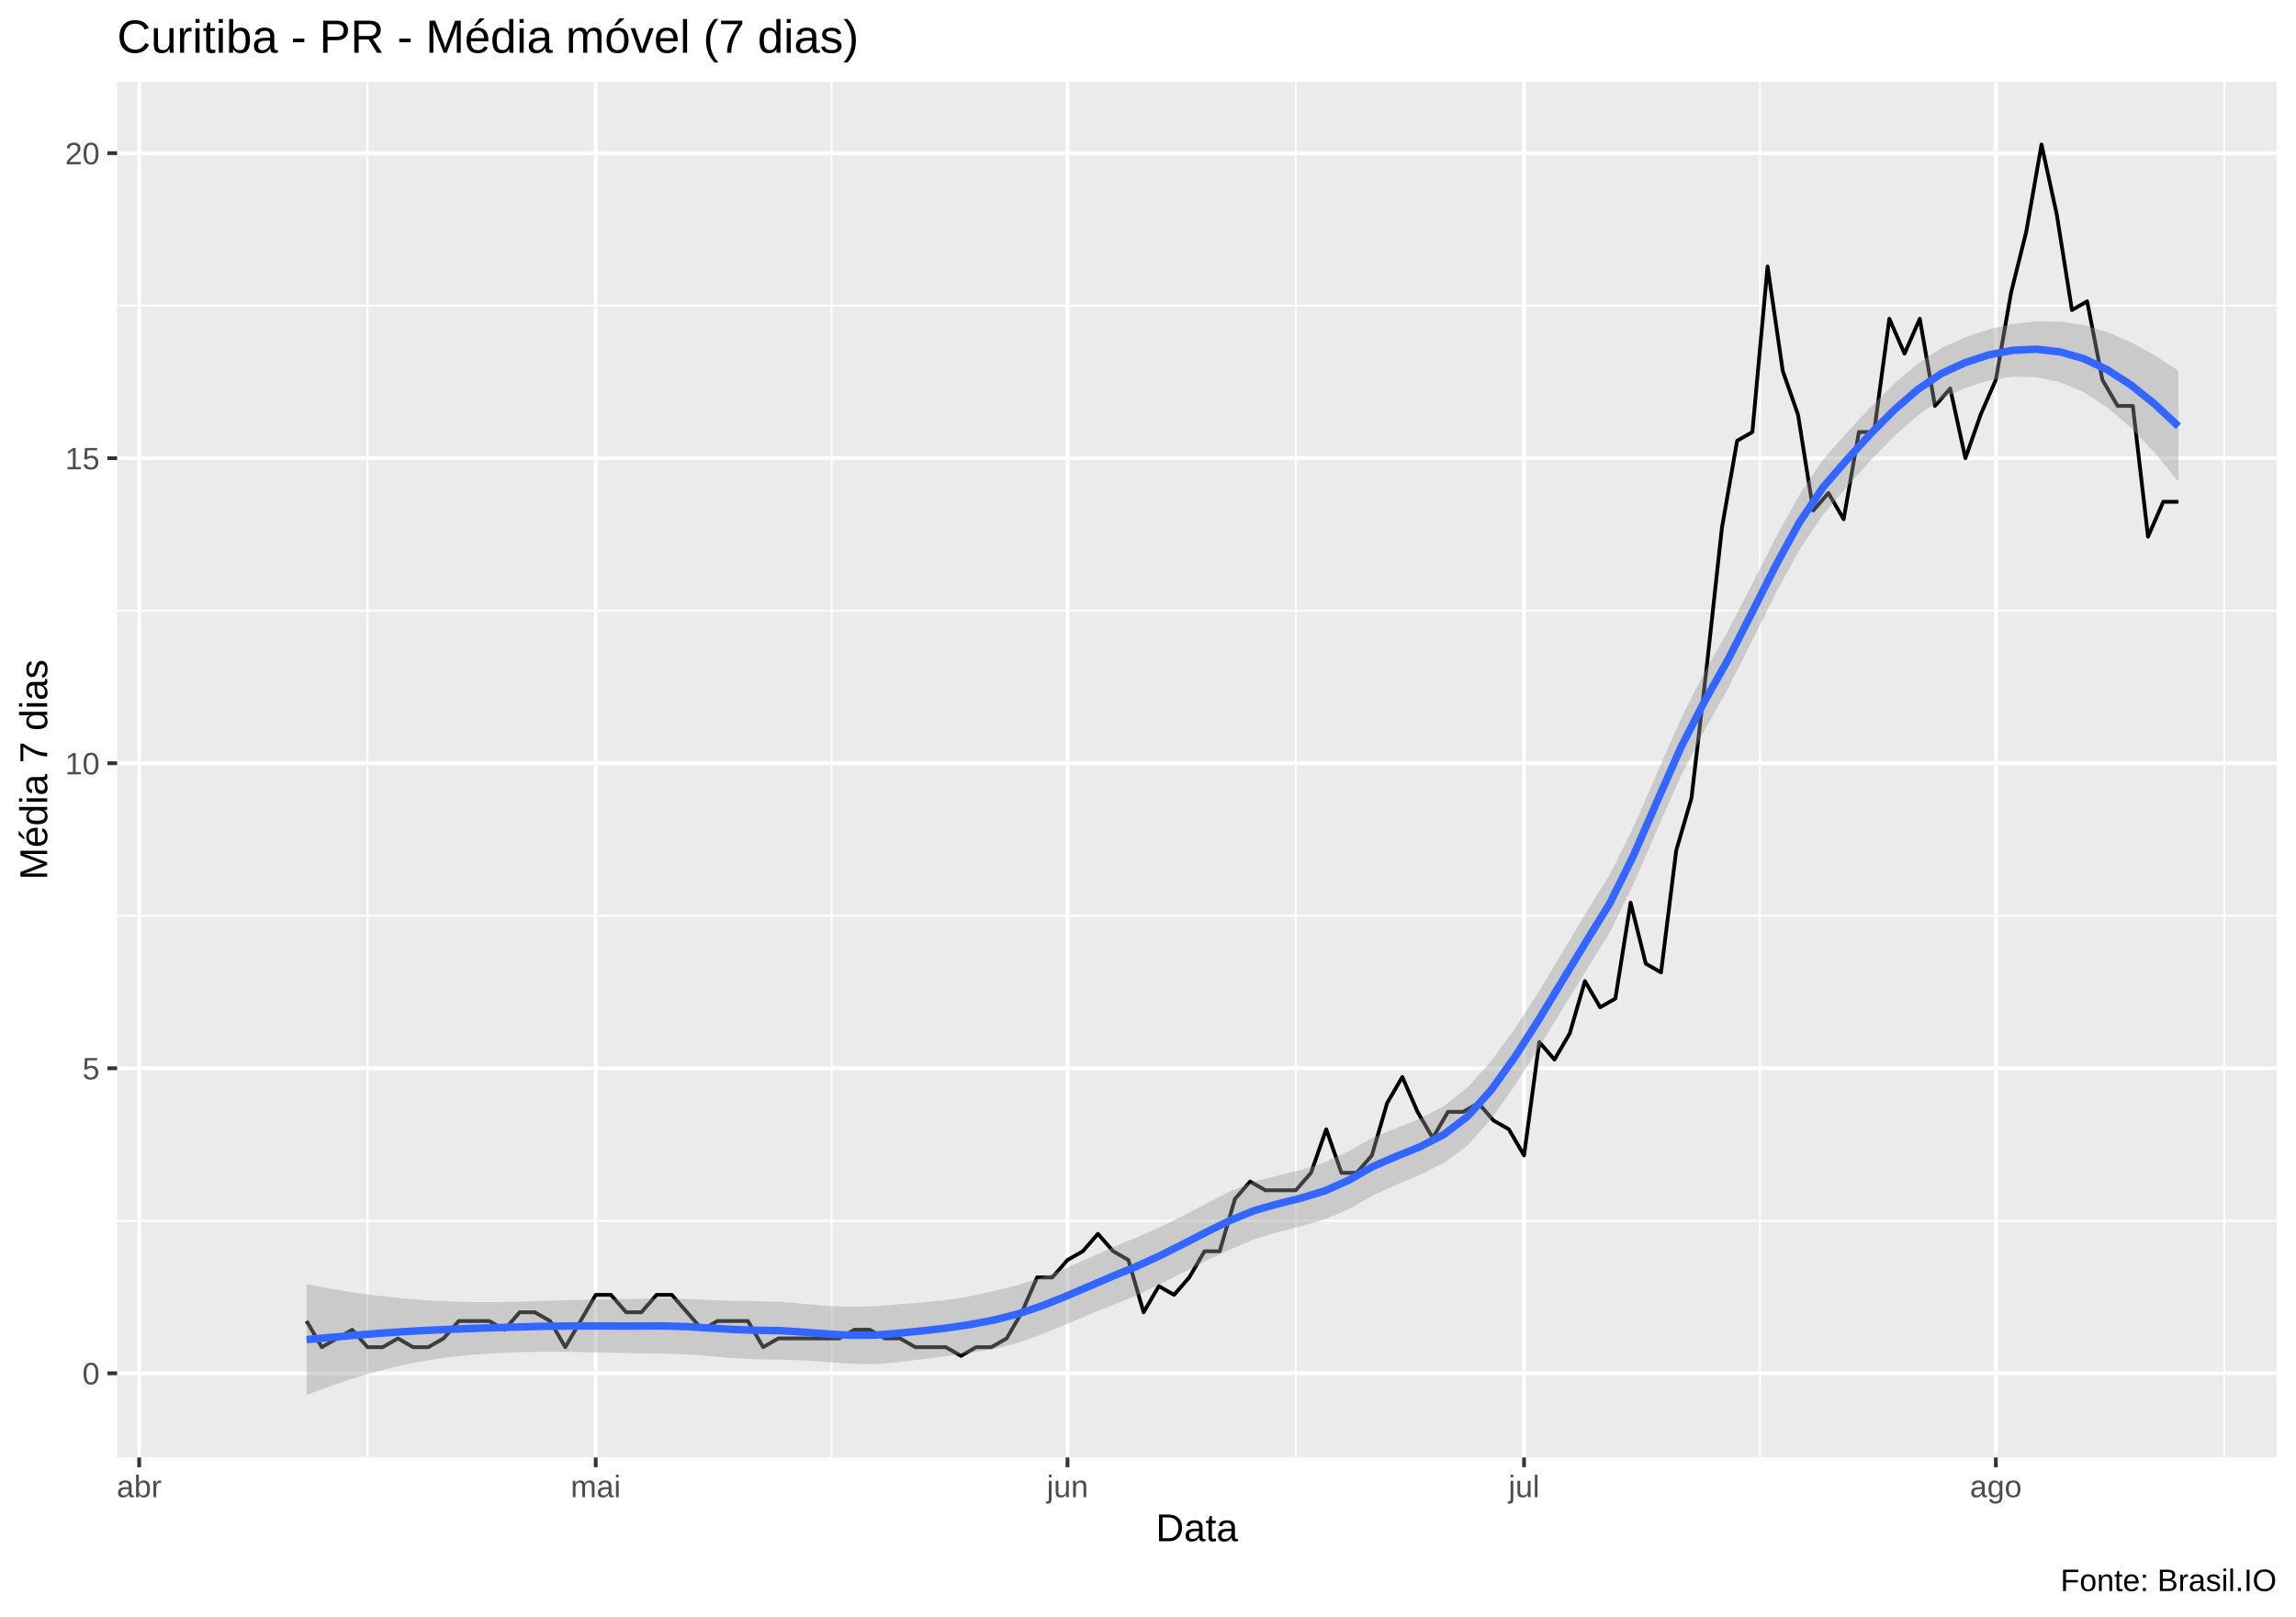
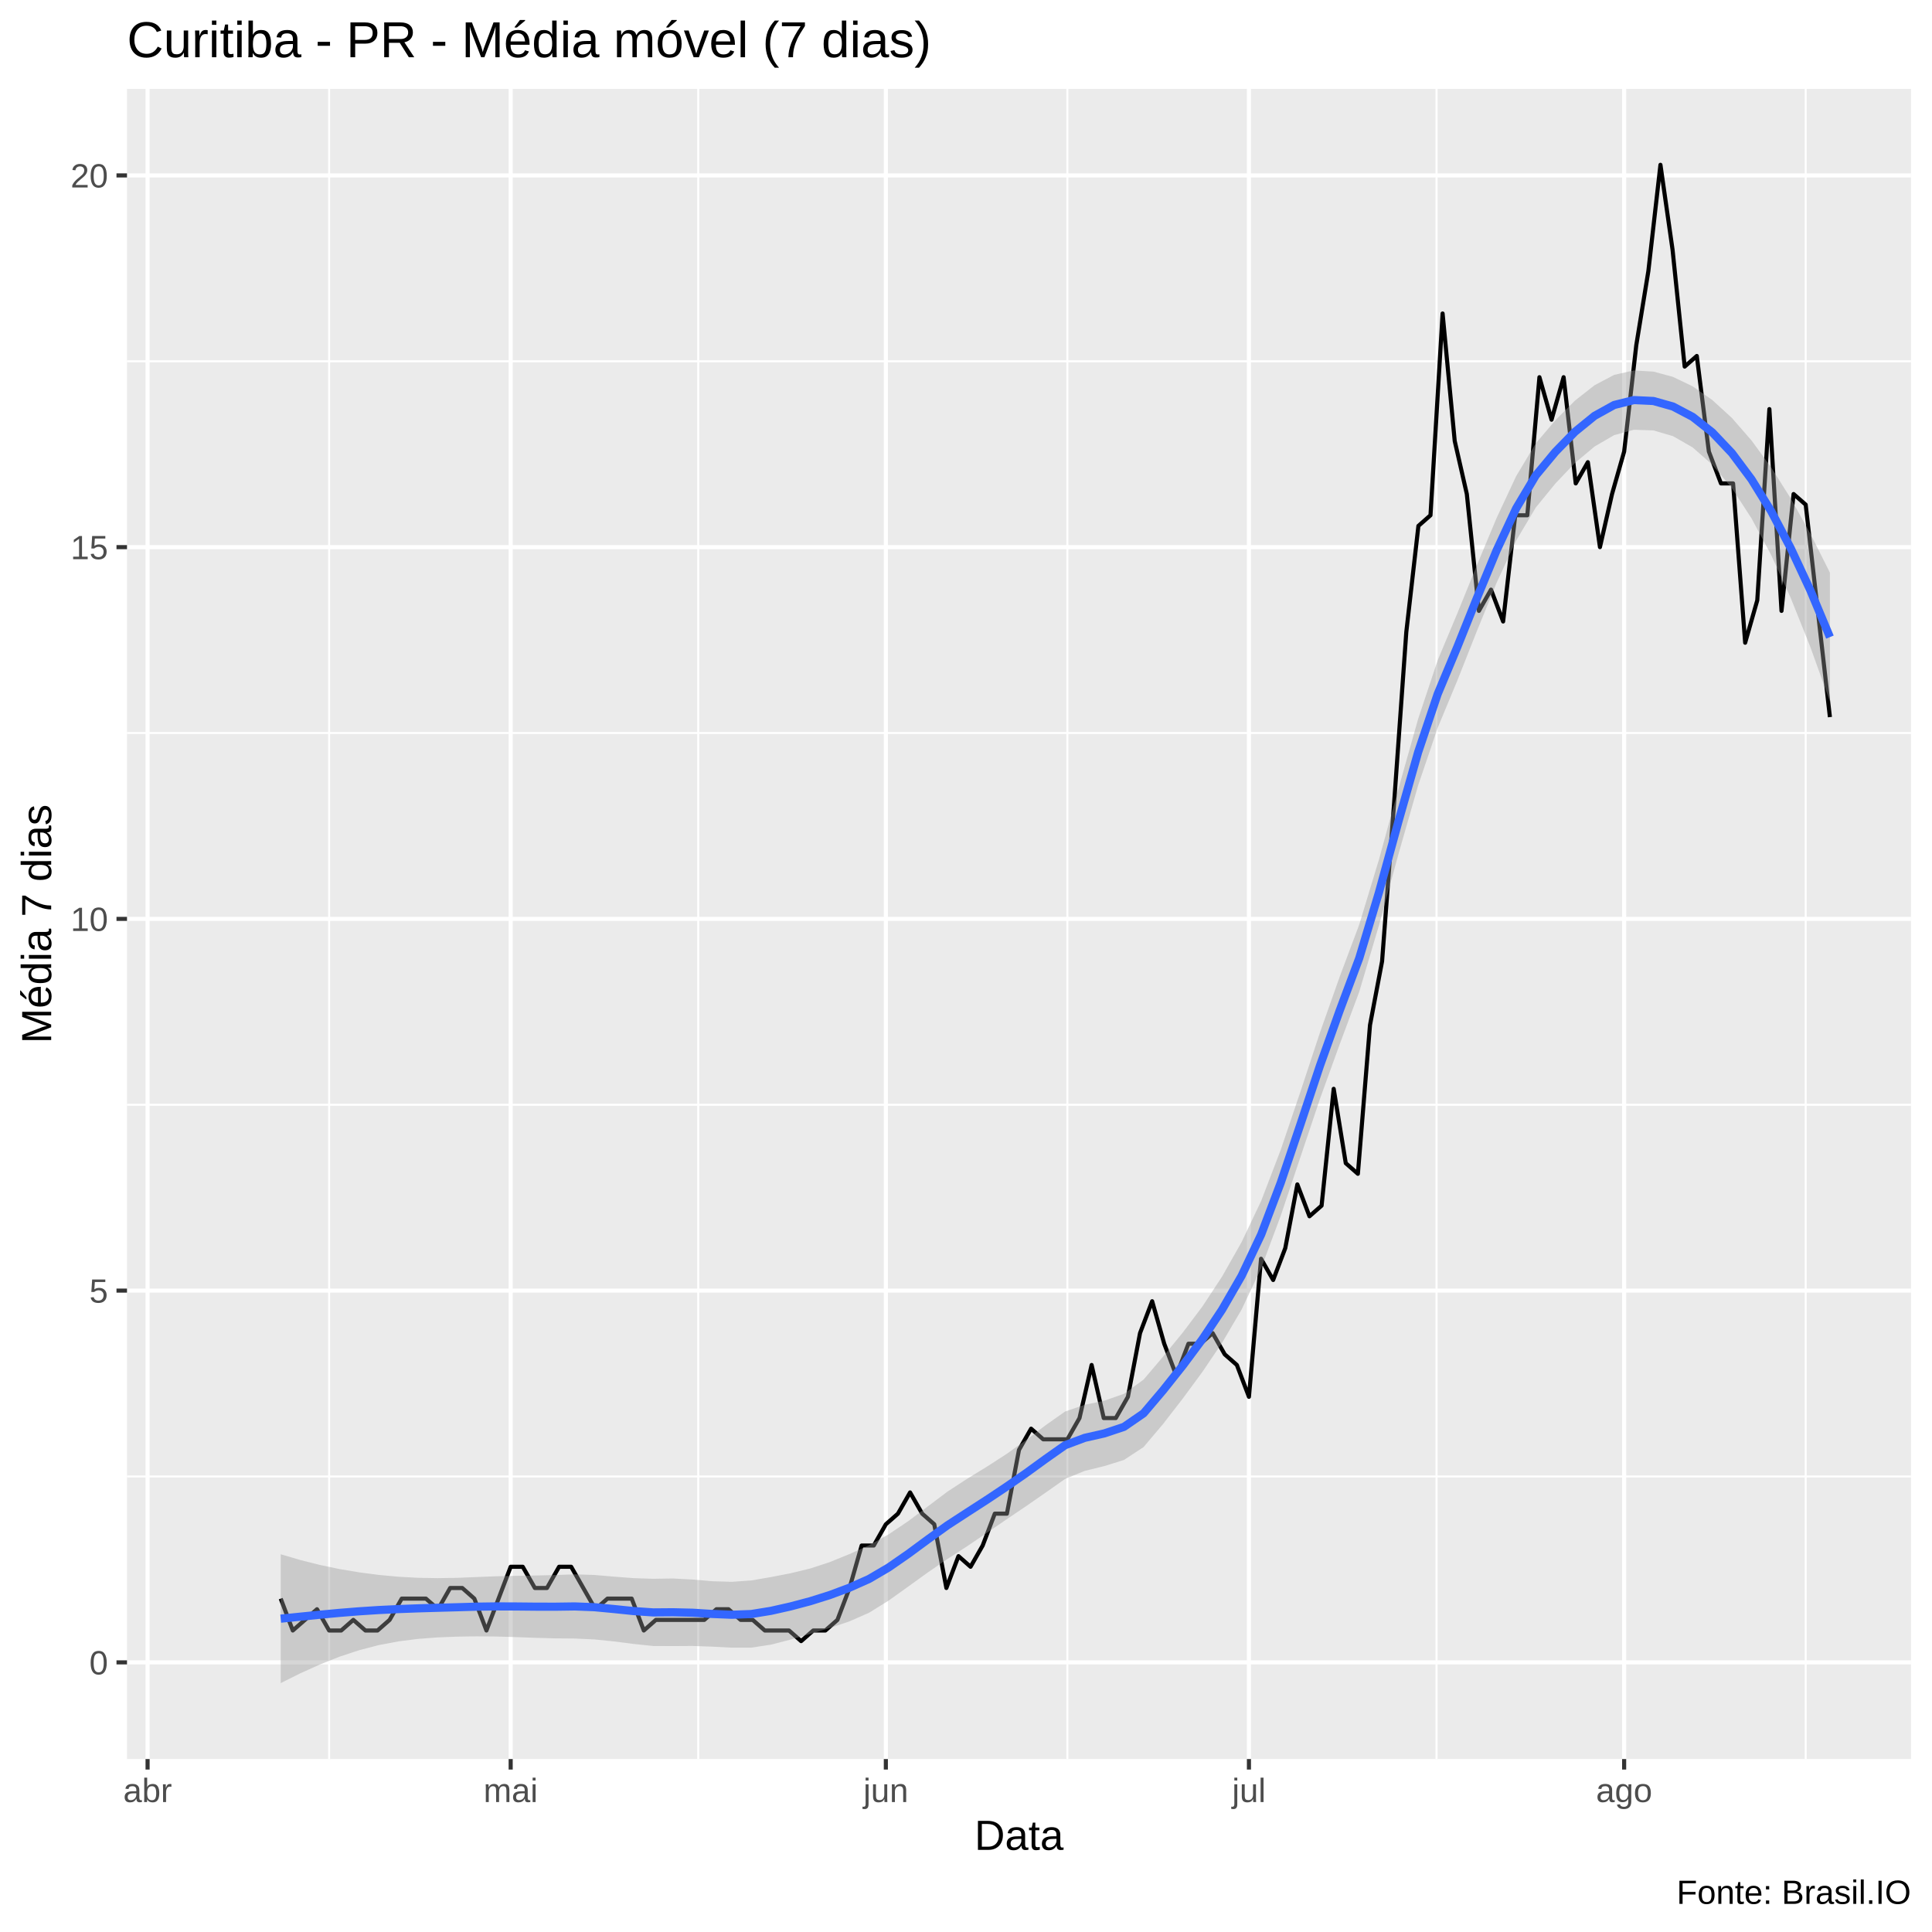
- <svg xmlns="http://www.w3.org/2000/svg" viewBox="0 0 649.50 457.50">
+ <svg xmlns="http://www.w3.org/2000/svg" viewBox="0 0 504.00 504.00">
  <defs>
    <style type="text/css">
    line, polyline, polygon, path, rect, circle {
      fill: none;
      stroke: #000000;
      stroke-linecap: round;
      stroke-linejoin: round;
      stroke-miterlimit: 10.00;
    }
  </style>
  </defs>
  <rect width="100%" height="100%" style="stroke: none; fill: #FFFFFF;" />
-   <rect x="0.00" y="0" width="649.50" height="457.50" style="stroke-width: 1.07; stroke: #FFFFFF; fill: #FFFFFF;" />
+   <rect x="0.00" y="0.00" width="504.00" height="504.00" style="stroke-width: 1.07; stroke: #FFFFFF; fill: #FFFFFF;" />
  <defs>
-     <clipPath id="cpMzMuMTN8NjQ0LjAyfDQxMi4zOHwyMy4xOQ==">
-       <rect x="33.13" y="23.19" width="610.89" height="389.19" />
+     <clipPath id="cpMzMuMTN8NDk4LjUyfDQ1OC44OHwyMy4xOQ==">
+       <rect x="33.13" y="23.19" width="465.39" height="435.69" />
    </clipPath>
  </defs>
-   <rect x="33.13" y="23.19" width="610.89" height="389.19" style="stroke-width: 1.07; stroke: none; fill: #EBEBEB;" clip-path="url(#cpMzMuMTN8NjQ0LjAyfDQxMi4zOHwyMy4xOQ==)" />
-   <polyline points="33.13,345.40 644.02,345.40 " style="stroke-width: 0.53; stroke: #FFFFFF; stroke-linecap: butt;" clip-path="url(#cpMzMuMTN8NjQ0LjAyfDQxMi4zOHwyMy4xOQ==)" />
-   <polyline points="33.13,259.10 644.02,259.10 " style="stroke-width: 0.53; stroke: #FFFFFF; stroke-linecap: butt;" clip-path="url(#cpMzMuMTN8NjQ0LjAyfDQxMi4zOHwyMy4xOQ==)" />
-   <polyline points="33.13,172.80 644.02,172.80 " style="stroke-width: 0.53; stroke: #FFFFFF; stroke-linecap: butt;" clip-path="url(#cpMzMuMTN8NjQ0LjAyfDQxMi4zOHwyMy4xOQ==)" />
-   <polyline points="33.13,86.49 644.02,86.49 " style="stroke-width: 0.53; stroke: #FFFFFF; stroke-linecap: butt;" clip-path="url(#cpMzMuMTN8NjQ0LjAyfDQxMi4zOHwyMy4xOQ==)" />
-   <polyline points="103.95,412.38 103.95,23.19 " style="stroke-width: 0.53; stroke: #FFFFFF; stroke-linecap: butt;" clip-path="url(#cpMzMuMTN8NjQ0LjAyfDQxMi4zOHwyMy4xOQ==)" />
-   <polyline points="235.25,412.38 235.25,23.19 " style="stroke-width: 0.53; stroke: #FFFFFF; stroke-linecap: butt;" clip-path="url(#cpMzMuMTN8NjQ0LjAyfDQxMi4zOHwyMy4xOQ==)" />
-   <polyline points="366.56,412.38 366.56,23.19 " style="stroke-width: 0.53; stroke: #FFFFFF; stroke-linecap: butt;" clip-path="url(#cpMzMuMTN8NjQ0LjAyfDQxMi4zOHwyMy4xOQ==)" />
-   <polyline points="497.86,412.38 497.86,23.19 " style="stroke-width: 0.53; stroke: #FFFFFF; stroke-linecap: butt;" clip-path="url(#cpMzMuMTN8NjQ0LjAyfDQxMi4zOHwyMy4xOQ==)" />
-   <polyline points="629.17,412.38 629.17,23.19 " style="stroke-width: 0.53; stroke: #FFFFFF; stroke-linecap: butt;" clip-path="url(#cpMzMuMTN8NjQ0LjAyfDQxMi4zOHwyMy4xOQ==)" />
-   <polyline points="33.13,388.56 644.02,388.56 " style="stroke-width: 1.07; stroke: #FFFFFF; stroke-linecap: butt;" clip-path="url(#cpMzMuMTN8NjQ0LjAyfDQxMi4zOHwyMy4xOQ==)" />
-   <polyline points="33.13,302.25 644.02,302.25 " style="stroke-width: 1.07; stroke: #FFFFFF; stroke-linecap: butt;" clip-path="url(#cpMzMuMTN8NjQ0LjAyfDQxMi4zOHwyMy4xOQ==)" />
-   <polyline points="33.13,215.95 644.02,215.95 " style="stroke-width: 1.07; stroke: #FFFFFF; stroke-linecap: butt;" clip-path="url(#cpMzMuMTN8NjQ0LjAyfDQxMi4zOHwyMy4xOQ==)" />
-   <polyline points="33.13,129.65 644.02,129.65 " style="stroke-width: 1.07; stroke: #FFFFFF; stroke-linecap: butt;" clip-path="url(#cpMzMuMTN8NjQ0LjAyfDQxMi4zOHwyMy4xOQ==)" />
-   <polyline points="33.13,43.34 644.02,43.34 " style="stroke-width: 1.07; stroke: #FFFFFF; stroke-linecap: butt;" clip-path="url(#cpMzMuMTN8NjQ0LjAyfDQxMi4zOHwyMy4xOQ==)" />
-   <polyline points="39.37,412.38 39.37,23.19 " style="stroke-width: 1.07; stroke: #FFFFFF; stroke-linecap: butt;" clip-path="url(#cpMzMuMTN8NjQ0LjAyfDQxMi4zOHwyMy4xOQ==)" />
-   <polyline points="168.52,412.38 168.52,23.19 " style="stroke-width: 1.07; stroke: #FFFFFF; stroke-linecap: butt;" clip-path="url(#cpMzMuMTN8NjQ0LjAyfDQxMi4zOHwyMy4xOQ==)" />
-   <polyline points="301.98,412.38 301.98,23.19 " style="stroke-width: 1.07; stroke: #FFFFFF; stroke-linecap: butt;" clip-path="url(#cpMzMuMTN8NjQ0LjAyfDQxMi4zOHwyMy4xOQ==)" />
-   <polyline points="431.13,412.38 431.13,23.19 " style="stroke-width: 1.07; stroke: #FFFFFF; stroke-linecap: butt;" clip-path="url(#cpMzMuMTN8NjQ0LjAyfDQxMi4zOHwyMy4xOQ==)" />
-   <polyline points="564.59,412.38 564.59,23.19 " style="stroke-width: 1.07; stroke: #FFFFFF; stroke-linecap: butt;" clip-path="url(#cpMzMuMTN8NjQ0LjAyfDQxMi4zOHwyMy4xOQ==)" />
-   <polyline points="86.73,373.76 91.03,381.16 95.34,378.69 99.64,376.23 103.95,381.16 108.25,381.16 112.56,378.69 116.86,381.16 121.17,381.16 125.47,378.69 129.78,373.76 134.08,373.76 138.39,373.76 142.69,376.23 147.00,371.29 151.30,371.29 155.61,373.76 159.91,381.16 164.22,373.76 168.52,366.36 172.83,366.36 177.13,371.29 181.44,371.29 185.74,366.36 190.05,366.36 194.35,371.29 198.66,376.23 202.96,373.76 207.27,373.76 211.57,373.76 215.88,381.16 220.18,378.69 224.49,378.69 228.79,378.69 233.10,378.69 237.40,378.69 241.71,376.23 246.01,376.23 250.32,378.69 254.62,378.69 258.93,381.16 263.24,381.16 267.54,381.16 271.85,383.62 276.15,381.16 280.46,381.16 284.76,378.69 289.07,371.29 293.37,361.43 297.68,361.43 301.98,356.50 306.29,354.03 310.59,349.10 314.90,354.03 319.20,356.50 323.51,371.29 327.81,363.90 332.12,366.36 336.42,361.43 340.73,354.03 345.03,354.03 349.34,339.24 353.64,334.31 357.95,336.77 362.25,336.77 366.56,336.77 370.86,331.84 375.17,319.51 379.47,331.84 383.78,331.84 388.08,326.91 392.39,312.12 396.69,304.72 401.00,314.58 405.30,321.98 409.61,314.58 413.91,314.58 418.22,312.12 422.52,317.05 426.83,319.51 431.13,326.91 435.44,294.85 439.74,299.79 444.05,292.39 448.35,277.59 452.66,284.99 456.96,282.53 461.27,255.40 465.57,272.66 469.88,275.13 474.18,240.61 478.49,225.81 482.79,188.82 487.10,149.37 491.41,124.71 495.71,122.25 500.02,75.40 504.32,104.99 508.63,117.32 512.93,144.44 517.24,139.51 521.54,146.91 525.85,122.25 530.15,122.25 534.46,90.19 538.76,100.06 543.07,90.19 547.37,114.85 551.68,109.92 555.98,129.65 560.29,117.32 564.59,107.45 568.90,82.79 573.20,65.53 577.51,40.88 581.81,60.60 586.12,87.73 590.42,85.26 594.73,107.45 599.03,114.85 603.34,114.85 607.64,151.84 611.95,141.97 616.25,141.97 " style="stroke-width: 1.07; stroke-linecap: butt;" clip-path="url(#cpMzMuMTN8NjQ0LjAyfDQxMi4zOHwyMy4xOQ==)" />
-   <polygon points="86.73,363.35 93.43,364.62 100.13,365.70 106.83,366.60 113.54,367.31 120.24,367.86 126.94,368.22 133.65,368.41 140.35,368.42 147.05,368.29 153.75,368.05 160.46,367.86 167.16,367.72 173.86,367.62 180.57,367.50 187.27,367.35 193.97,367.48 200.68,367.80 207.38,368.06 214.08,368.16 220.78,368.32 227.49,368.91 234.19,369.49 240.89,369.74 247.60,369.54 254.30,369.01 261.00,368.51 267.70,367.82 274.41,366.74 281.11,365.29 287.81,363.59 294.52,361.50 301.22,358.95 307.92,356.01 314.62,352.96 321.33,350.17 328.03,347.25 334.73,343.96 341.44,340.42 348.14,336.98 354.84,334.34 361.54,332.60 368.25,330.97 374.95,328.80 381.65,325.63 388.36,321.86 395.06,319.14 401.76,316.49 408.46,312.93 415.17,307.65 421.87,300.15 428.57,290.98 435.28,280.58 441.98,269.43 448.68,258.24 455.38,247.39 462.09,233.97 468.79,218.67 475.49,203.36 482.20,190.14 488.90,178.34 495.60,165.34 502.30,152.17 509.01,139.99 515.71,130.05 522.41,122.44 529.12,115.19 535.82,108.55 542.52,102.86 549.22,98.45 555.93,95.43 562.63,93.18 569.33,91.67 576.04,90.92 582.74,90.99 589.44,91.96 596.14,93.95 602.85,96.85 609.55,100.55 616.25,104.95 616.25,136.28 609.55,128.13 602.85,121.09 596.14,115.31 589.44,110.96 582.74,108.13 576.04,106.71 569.33,106.57 562.63,107.62 555.93,109.74 549.22,112.88 542.52,117.51 535.82,123.44 529.12,130.34 522.41,137.83 515.71,145.65 509.01,155.66 502.30,167.92 495.60,181.32 488.90,194.65 482.20,206.61 475.49,219.60 468.79,234.69 462.09,250.11 455.38,263.82 448.68,274.63 441.98,285.49 435.28,296.46 428.57,307.05 421.87,316.55 415.17,324.07 408.46,329.02 401.76,332.38 395.06,335.16 388.36,338.22 381.65,342.07 374.95,344.94 368.25,346.87 361.54,348.59 354.84,350.66 348.14,353.45 341.44,356.63 334.73,359.98 328.03,363.41 321.33,366.61 314.62,369.31 307.92,372.03 301.22,374.84 294.52,377.60 287.81,380.01 281.11,381.69 274.41,382.80 267.70,383.70 261.00,384.57 254.30,385.39 247.60,385.97 240.89,385.86 234.19,385.38 227.49,384.92 220.78,384.67 214.08,384.61 207.38,384.25 200.68,383.68 193.97,383.20 187.27,382.96 180.57,382.89 173.86,382.76 167.16,382.61 160.46,382.50 153.75,382.48 147.05,382.60 140.35,382.86 133.65,383.31 126.94,384.01 120.24,385.00 113.54,386.31 106.83,387.96 100.13,389.94 93.43,392.20 86.73,394.69 " style="stroke-width: 0.00; stroke: none; fill: #999999; fill-opacity: 0.40;" clip-path="url(#cpMzMuMTN8NjQ0LjAyfDQxMi4zOHwyMy4xOQ==)" />
-   <polyline points="86.73,363.35 93.43,364.62 100.13,365.70 106.83,366.60 113.54,367.31 120.24,367.86 126.94,368.22 133.65,368.41 140.35,368.42 147.05,368.29 153.75,368.05 160.46,367.86 167.16,367.72 173.86,367.62 180.57,367.50 187.27,367.35 193.97,367.48 200.68,367.80 207.38,368.06 214.08,368.16 220.78,368.32 227.49,368.91 234.19,369.49 240.89,369.74 247.60,369.54 254.30,369.01 261.00,368.51 267.70,367.82 274.41,366.74 281.11,365.29 287.81,363.59 294.52,361.50 301.22,358.95 307.92,356.01 314.62,352.96 321.33,350.17 328.03,347.25 334.73,343.96 341.44,340.42 348.14,336.98 354.84,334.34 361.54,332.60 368.25,330.97 374.95,328.80 381.65,325.63 388.36,321.86 395.06,319.14 401.76,316.49 408.46,312.93 415.17,307.65 421.87,300.15 428.57,290.98 435.28,280.58 441.98,269.43 448.68,258.24 455.38,247.39 462.09,233.97 468.79,218.67 475.49,203.36 482.20,190.14 488.90,178.34 495.60,165.34 502.30,152.17 509.01,139.99 515.71,130.05 522.41,122.44 529.12,115.19 535.82,108.55 542.52,102.86 549.22,98.45 555.93,95.43 562.63,93.18 569.33,91.67 576.04,90.92 582.74,90.99 589.44,91.96 596.14,93.95 602.85,96.85 609.55,100.55 616.25,104.95 " style="stroke-width: 2.13; stroke: none;" clip-path="url(#cpMzMuMTN8NjQ0LjAyfDQxMi4zOHwyMy4xOQ==)" />
-   <polyline points="616.25,136.28 609.55,128.13 602.85,121.09 596.14,115.31 589.44,110.96 582.74,108.13 576.04,106.71 569.33,106.57 562.63,107.62 555.93,109.74 549.22,112.88 542.52,117.51 535.82,123.44 529.12,130.34 522.41,137.83 515.71,145.65 509.01,155.66 502.30,167.92 495.60,181.32 488.90,194.65 482.20,206.61 475.49,219.60 468.79,234.69 462.09,250.11 455.38,263.82 448.68,274.63 441.98,285.49 435.28,296.46 428.57,307.05 421.87,316.55 415.17,324.07 408.46,329.02 401.76,332.38 395.06,335.16 388.36,338.22 381.65,342.07 374.95,344.94 368.25,346.87 361.54,348.59 354.84,350.66 348.14,353.45 341.44,356.63 334.73,359.98 328.03,363.41 321.33,366.61 314.62,369.31 307.92,372.03 301.22,374.84 294.52,377.60 287.81,380.01 281.11,381.69 274.41,382.80 267.70,383.70 261.00,384.57 254.30,385.39 247.60,385.97 240.89,385.86 234.19,385.38 227.49,384.92 220.78,384.67 214.08,384.61 207.38,384.25 200.68,383.68 193.97,383.20 187.27,382.96 180.57,382.89 173.86,382.76 167.16,382.61 160.46,382.50 153.75,382.48 147.05,382.60 140.35,382.86 133.65,383.31 126.94,384.01 120.24,385.00 113.54,386.31 106.83,387.96 100.13,389.94 93.43,392.20 86.73,394.69 " style="stroke-width: 2.13; stroke: none;" clip-path="url(#cpMzMuMTN8NjQ0LjAyfDQxMi4zOHwyMy4xOQ==)" />
-   <polyline points="86.73,379.02 93.43,378.41 100.13,377.82 106.83,377.28 113.54,376.81 120.24,376.43 126.94,376.12 133.65,375.86 140.35,375.64 147.05,375.44 153.75,375.26 160.46,375.18 167.16,375.17 173.86,375.19 180.57,375.19 187.27,375.15 193.97,375.34 200.68,375.74 207.38,376.15 214.08,376.39 220.78,376.49 227.49,376.92 234.19,377.44 240.89,377.80 247.60,377.76 254.30,377.20 261.00,376.54 267.70,375.76 274.41,374.77 281.11,373.49 287.81,371.80 294.52,369.55 301.22,366.89 307.92,364.02 314.62,361.14 321.33,358.39 328.03,355.33 334.73,351.97 341.44,348.52 348.14,345.22 354.84,342.50 361.54,340.60 368.25,338.92 374.95,336.87 381.65,333.85 388.36,330.04 395.06,327.15 401.76,324.43 408.46,320.98 415.17,315.86 421.87,308.35 428.57,299.01 435.28,288.52 441.98,277.46 448.68,266.44 455.38,255.60 462.09,242.04 468.79,226.68 475.49,211.48 482.20,198.38 488.90,186.49 495.60,173.33 502.30,160.05 509.01,147.82 515.71,137.85 522.41,130.13 529.12,122.76 535.82,116.00 542.52,110.18 549.22,105.67 555.93,102.59 562.63,100.40 569.33,99.12 576.04,98.81 582.74,99.56 589.44,101.46 596.14,104.63 602.85,108.97 609.55,114.34 616.25,120.62 " style="stroke-width: 2.13; stroke: #3366FF; stroke-linecap: butt;" clip-path="url(#cpMzMuMTN8NjQ0LjAyfDQxMi4zOHwyMy4xOQ==)" />
+   <rect x="33.13" y="23.19" width="465.39" height="435.69" style="stroke-width: 1.07; stroke: none; fill: #EBEBEB;" clip-path="url(#cpMzMuMTN8NDk4LjUyfDQ1OC44OHwyMy4xOQ==)" />
+   <polyline points="33.13,385.17 498.52,385.17 " style="stroke-width: 0.53; stroke: #FFFFFF; stroke-linecap: butt;" clip-path="url(#cpMzMuMTN8NDk4LjUyfDQ1OC44OHwyMy4xOQ==)" />
+   <polyline points="33.13,288.20 498.52,288.20 " style="stroke-width: 0.53; stroke: #FFFFFF; stroke-linecap: butt;" clip-path="url(#cpMzMuMTN8NDk4LjUyfDQ1OC44OHwyMy4xOQ==)" />
+   <polyline points="33.13,191.22 498.52,191.22 " style="stroke-width: 0.53; stroke: #FFFFFF; stroke-linecap: butt;" clip-path="url(#cpMzMuMTN8NDk4LjUyfDQ1OC44OHwyMy4xOQ==)" />
+   <polyline points="33.13,94.25 498.52,94.25 " style="stroke-width: 0.53; stroke: #FFFFFF; stroke-linecap: butt;" clip-path="url(#cpMzMuMTN8NDk4LjUyfDQ1OC44OHwyMy4xOQ==)" />
+   <polyline points="85.86,458.88 85.86,23.19 " style="stroke-width: 0.53; stroke: #FFFFFF; stroke-linecap: butt;" clip-path="url(#cpMzMuMTN8NDk4LjUyfDQ1OC44OHwyMy4xOQ==)" />
+   <polyline points="182.15,458.88 182.15,23.19 " style="stroke-width: 0.53; stroke: #FFFFFF; stroke-linecap: butt;" clip-path="url(#cpMzMuMTN8NDk4LjUyfDQ1OC44OHwyMy4xOQ==)" />
+   <polyline points="278.45,458.88 278.45,23.19 " style="stroke-width: 0.53; stroke: #FFFFFF; stroke-linecap: butt;" clip-path="url(#cpMzMuMTN8NDk4LjUyfDQ1OC44OHwyMy4xOQ==)" />
+   <polyline points="374.75,458.88 374.75,23.19 " style="stroke-width: 0.53; stroke: #FFFFFF; stroke-linecap: butt;" clip-path="url(#cpMzMuMTN8NDk4LjUyfDQ1OC44OHwyMy4xOQ==)" />
+   <polyline points="471.05,458.88 471.05,23.19 " style="stroke-width: 0.53; stroke: #FFFFFF; stroke-linecap: butt;" clip-path="url(#cpMzMuMTN8NDk4LjUyfDQ1OC44OHwyMy4xOQ==)" />
+   <polyline points="33.13,433.66 498.52,433.66 " style="stroke-width: 1.07; stroke: #FFFFFF; stroke-linecap: butt;" clip-path="url(#cpMzMuMTN8NDk4LjUyfDQ1OC44OHwyMy4xOQ==)" />
+   <polyline points="33.13,336.68 498.52,336.68 " style="stroke-width: 1.07; stroke: #FFFFFF; stroke-linecap: butt;" clip-path="url(#cpMzMuMTN8NDk4LjUyfDQ1OC44OHwyMy4xOQ==)" />
+   <polyline points="33.13,239.71 498.52,239.71 " style="stroke-width: 1.07; stroke: #FFFFFF; stroke-linecap: butt;" clip-path="url(#cpMzMuMTN8NDk4LjUyfDQ1OC44OHwyMy4xOQ==)" />
+   <polyline points="33.13,142.73 498.52,142.73 " style="stroke-width: 1.07; stroke: #FFFFFF; stroke-linecap: butt;" clip-path="url(#cpMzMuMTN8NDk4LjUyfDQ1OC44OHwyMy4xOQ==)" />
+   <polyline points="33.13,45.76 498.52,45.76 " style="stroke-width: 1.07; stroke: #FFFFFF; stroke-linecap: butt;" clip-path="url(#cpMzMuMTN8NDk4LjUyfDQ1OC44OHwyMy4xOQ==)" />
+   <polyline points="38.50,458.88 38.50,23.19 " style="stroke-width: 1.07; stroke: #FFFFFF; stroke-linecap: butt;" clip-path="url(#cpMzMuMTN8NDk4LjUyfDQ1OC44OHwyMy4xOQ==)" />
+   <polyline points="133.22,458.88 133.22,23.19 " style="stroke-width: 1.07; stroke: #FFFFFF; stroke-linecap: butt;" clip-path="url(#cpMzMuMTN8NDk4LjUyfDQ1OC44OHwyMy4xOQ==)" />
+   <polyline points="231.09,458.88 231.09,23.19 " style="stroke-width: 1.07; stroke: #FFFFFF; stroke-linecap: butt;" clip-path="url(#cpMzMuMTN8NDk4LjUyfDQ1OC44OHwyMy4xOQ==)" />
+   <polyline points="325.81,458.88 325.81,23.19 " style="stroke-width: 1.07; stroke: #FFFFFF; stroke-linecap: butt;" clip-path="url(#cpMzMuMTN8NDk4LjUyfDQ1OC44OHwyMy4xOQ==)" />
+   <polyline points="423.69,458.88 423.69,23.19 " style="stroke-width: 1.07; stroke: #FFFFFF; stroke-linecap: butt;" clip-path="url(#cpMzMuMTN8NDk4LjUyfDQ1OC44OHwyMy4xOQ==)" />
+   <polyline points="73.23,417.03 76.38,425.35 79.54,422.58 82.70,419.80 85.86,425.35 89.01,425.35 92.17,422.58 95.33,425.35 98.48,425.35 101.64,422.58 104.80,417.03 107.96,417.03 111.11,417.03 114.27,419.80 117.43,414.26 120.59,414.26 123.74,417.03 126.90,425.35 130.06,417.03 133.22,408.72 136.37,408.72 139.53,414.26 142.69,414.26 145.85,408.72 149.00,408.72 152.16,414.26 155.32,419.80 158.47,417.03 161.63,417.03 164.79,417.03 167.95,425.35 171.10,422.58 174.26,422.58 177.42,422.58 180.58,422.58 183.73,422.58 186.89,419.80 190.05,419.80 193.21,422.58 196.36,422.58 199.52,425.35 202.68,425.35 205.83,425.35 208.99,428.12 212.15,425.35 215.31,425.35 218.46,422.58 221.62,414.26 224.78,403.18 227.94,403.18 231.09,397.64 234.25,394.87 237.41,389.33 240.57,394.87 243.72,397.64 246.88,414.26 250.04,405.95 253.19,408.72 256.35,403.18 259.51,394.87 262.67,394.87 265.82,378.24 268.98,372.70 272.14,375.47 275.30,375.47 278.45,375.47 281.61,369.93 284.77,356.08 287.93,369.93 291.08,369.93 294.24,364.39 297.40,347.77 300.56,339.45 303.71,350.54 306.87,358.85 310.03,350.54 313.18,350.54 316.34,347.77 319.50,353.31 322.66,356.08 325.81,364.39 328.97,328.37 332.13,333.91 335.29,325.60 338.44,308.98 341.60,317.29 344.76,314.52 347.92,284.04 351.07,303.44 354.23,306.21 357.39,267.42 360.54,250.79 363.70,209.23 366.86,164.90 370.02,137.19 373.17,134.42 376.33,81.78 379.49,115.03 382.65,128.88 385.80,159.36 388.96,153.82 392.12,162.13 395.28,134.42 398.43,134.42 401.59,98.40 404.75,109.49 407.90,98.40 411.06,126.11 414.22,120.57 417.38,142.73 420.53,128.88 423.69,117.80 426.85,90.09 430.01,70.70 433.16,42.99 436.32,65.16 439.48,95.63 442.64,92.86 445.79,117.80 448.95,126.11 452.11,126.11 455.26,167.67 458.42,156.59 461.58,106.72 464.74,159.36 467.89,128.88 471.05,131.65 474.21,159.36 477.37,187.07 " style="stroke-width: 1.07; stroke-linecap: butt;" clip-path="url(#cpMzMuMTN8NDk4LjUyfDQ1OC44OHwyMy4xOQ==)" />
+   <polygon points="73.23,405.46 78.34,406.96 83.46,408.25 88.57,409.32 93.69,410.18 98.80,410.85 103.92,411.32 109.04,411.60 114.15,411.69 119.27,411.61 124.38,411.40 129.50,411.20 134.61,411.09 139.73,411.00 144.85,410.88 149.96,410.70 155.08,410.86 160.19,411.30 165.31,411.69 170.42,411.86 175.54,411.78 180.66,412.05 185.77,412.49 190.89,412.65 196.00,412.29 201.12,411.41 206.23,410.42 211.35,409.18 216.47,407.50 221.58,405.42 226.70,403.11 231.81,400.27 236.93,396.83 242.04,392.98 247.16,389.12 252.28,385.78 257.39,382.65 262.51,379.34 267.62,375.71 272.74,371.82 277.85,368.22 282.97,366.47 288.09,365.40 293.20,363.60 298.32,359.90 303.43,353.88 308.55,347.62 313.66,340.84 318.78,333.05 323.90,324.01 329.01,313.26 334.13,299.88 339.24,284.80 344.36,269.29 349.47,254.85 354.59,241.18 359.71,224.29 364.82,205.72 369.94,187.58 375.05,172.23 380.17,160.01 385.28,147.44 390.40,135.17 395.52,124.21 400.63,115.67 405.75,109.63 410.86,104.51 415.98,100.49 421.09,97.79 426.21,96.64 431.33,96.94 436.44,98.32 441.56,100.78 446.67,104.34 451.79,109.02 456.90,114.88 462.02,121.89 467.13,130.00 472.25,139.18 477.37,149.39 477.37,183.01 472.25,168.74 467.13,155.96 462.02,144.75 456.90,135.19 451.79,127.34 446.67,121.21 441.56,116.72 436.44,113.78 431.33,112.28 426.21,112.11 421.09,113.51 415.98,116.48 410.86,120.77 405.75,126.14 400.63,132.41 395.52,141.02 390.40,152.07 385.28,164.61 380.17,177.54 375.05,189.86 369.94,204.91 364.82,222.79 359.71,241.47 354.59,258.71 349.47,272.47 344.36,286.60 339.24,301.86 334.13,317.08 329.01,330.81 323.90,341.62 318.78,350.33 313.66,357.90 308.55,364.84 303.43,371.45 298.32,377.50 293.20,380.86 288.09,382.46 282.97,383.71 277.85,385.81 272.74,389.40 267.62,392.95 262.51,396.40 257.39,399.91 252.28,403.38 247.16,406.69 242.04,410.20 236.93,413.89 231.81,417.55 226.70,420.72 221.58,422.97 216.47,424.69 211.35,426.24 206.23,427.72 201.12,429.04 196.00,429.82 190.89,429.83 185.77,429.56 180.66,429.38 175.54,429.41 170.42,429.39 165.31,428.86 160.19,428.20 155.08,427.68 149.96,427.44 144.85,427.40 139.73,427.26 134.61,427.07 129.50,426.92 124.38,426.87 119.27,426.95 114.15,427.15 109.04,427.54 103.92,428.19 98.80,429.16 93.69,430.49 88.57,432.18 83.46,434.21 78.34,436.52 73.23,439.07 " style="stroke-width: 0.00; stroke: none; fill: #999999; fill-opacity: 0.40;" clip-path="url(#cpMzMuMTN8NDk4LjUyfDQ1OC44OHwyMy4xOQ==)" />
+   <polyline points="73.23,405.46 78.34,406.96 83.46,408.25 88.57,409.32 93.69,410.18 98.80,410.85 103.92,411.32 109.04,411.60 114.15,411.69 119.27,411.61 124.38,411.40 129.50,411.20 134.61,411.09 139.73,411.00 144.85,410.88 149.96,410.70 155.08,410.86 160.19,411.30 165.31,411.69 170.42,411.86 175.54,411.78 180.66,412.05 185.77,412.49 190.89,412.65 196.00,412.29 201.12,411.41 206.23,410.42 211.35,409.18 216.47,407.50 221.58,405.42 226.70,403.11 231.81,400.27 236.93,396.83 242.04,392.98 247.16,389.12 252.28,385.78 257.39,382.65 262.51,379.34 267.62,375.71 272.74,371.82 277.85,368.22 282.97,366.47 288.09,365.40 293.20,363.60 298.32,359.90 303.43,353.88 308.55,347.62 313.66,340.84 318.78,333.05 323.90,324.01 329.01,313.26 334.13,299.88 339.24,284.80 344.36,269.29 349.47,254.85 354.59,241.18 359.71,224.29 364.82,205.72 369.94,187.58 375.05,172.23 380.17,160.01 385.28,147.44 390.40,135.17 395.52,124.21 400.63,115.67 405.75,109.63 410.86,104.51 415.98,100.49 421.09,97.79 426.21,96.64 431.33,96.94 436.44,98.32 441.56,100.78 446.67,104.34 451.79,109.02 456.90,114.88 462.02,121.89 467.13,130.00 472.25,139.18 477.37,149.39 " style="stroke-width: 2.13; stroke: none;" clip-path="url(#cpMzMuMTN8NDk4LjUyfDQ1OC44OHwyMy4xOQ==)" />
+   <polyline points="477.37,183.01 472.25,168.74 467.13,155.96 462.02,144.75 456.90,135.19 451.79,127.34 446.67,121.21 441.56,116.72 436.44,113.78 431.33,112.28 426.21,112.11 421.09,113.51 415.98,116.48 410.86,120.77 405.75,126.14 400.63,132.41 395.52,141.02 390.40,152.07 385.28,164.61 380.17,177.54 375.05,189.86 369.94,204.91 364.82,222.79 359.71,241.47 354.59,258.71 349.47,272.47 344.36,286.60 339.24,301.86 334.13,317.08 329.01,330.81 323.90,341.62 318.78,350.33 313.66,357.90 308.55,364.84 303.43,371.45 298.32,377.50 293.20,380.86 288.09,382.46 282.97,383.71 277.85,385.81 272.74,389.40 267.62,392.95 262.51,396.40 257.39,399.91 252.28,403.38 247.16,406.69 242.04,410.20 236.93,413.89 231.81,417.55 226.70,420.72 221.58,422.97 216.47,424.69 211.35,426.24 206.23,427.72 201.12,429.04 196.00,429.82 190.89,429.83 185.77,429.56 180.66,429.38 175.54,429.41 170.42,429.39 165.31,428.86 160.19,428.20 155.08,427.68 149.96,427.44 144.85,427.40 139.73,427.26 134.61,427.07 129.50,426.92 124.38,426.87 119.27,426.95 114.15,427.15 109.04,427.54 103.92,428.19 98.80,429.16 93.69,430.49 88.57,432.18 83.46,434.21 78.34,436.52 73.23,439.07 " style="stroke-width: 2.13; stroke: none;" clip-path="url(#cpMzMuMTN8NDk4LjUyfDQ1OC44OHwyMy4xOQ==)" />
+   <polyline points="73.23,422.26 78.34,421.74 83.46,421.23 88.57,420.75 93.69,420.34 98.80,420.01 103.92,419.76 109.04,419.57 114.15,419.42 119.27,419.28 124.38,419.13 129.50,419.06 134.61,419.08 139.73,419.13 144.85,419.14 149.96,419.07 155.08,419.27 160.19,419.75 165.31,420.28 170.42,420.63 175.54,420.59 180.66,420.71 185.77,421.03 190.89,421.24 196.00,421.05 201.12,420.22 206.23,419.07 211.35,417.71 216.47,416.10 221.58,414.19 226.70,411.91 231.81,408.91 236.93,405.36 242.04,401.59 247.16,397.91 252.28,394.58 257.39,391.28 262.51,387.87 267.62,384.33 272.74,380.61 277.85,377.01 282.97,375.09 288.09,373.93 293.20,372.23 298.32,368.70 303.43,362.67 308.55,356.23 313.66,349.37 318.78,341.69 323.90,332.82 329.01,322.03 334.13,308.48 339.24,293.33 344.36,277.94 349.47,263.66 354.59,249.95 359.71,232.88 364.82,214.26 369.94,196.25 375.05,181.04 380.17,168.77 385.28,156.02 390.40,143.62 395.52,132.62 400.63,124.04 405.75,117.88 410.86,112.64 415.98,108.48 421.09,105.65 426.21,104.37 431.33,104.61 436.44,106.05 441.56,108.75 446.67,112.78 451.79,118.18 456.90,125.03 462.02,133.32 467.13,142.98 472.25,153.96 477.37,166.20 " style="stroke-width: 2.13; stroke: #3366FF; stroke-linecap: butt;" clip-path="url(#cpMzMuMTN8NDk4LjUyfDQ1OC44OHwyMy4xOQ==)" />
  <defs>
-     <clipPath id="cpMC4wMHw2NDkuNTB8NDU3LjUwfDAuMDA=">
-       <rect x="0.00" y="0.00" width="649.50" height="457.50" />
+     <clipPath id="cpMC4wMHw1MDQuMDB8NTA0LjAwfDAuMDA=">
+       <rect x="0.00" y="0.00" width="504.00" height="504.00" />
    </clipPath>
  </defs>
-   <g clip-path="url(#cpMC4wMHw2NDkuNTB8NDU3LjUwfDAuMDA=)">
-     <text x="23.30" y="391.70" style="font-size: 8.80px; fill: #4D4D4D; font-family: Arial;" textLength="4.89px" lengthAdjust="spacingAndGlyphs">0</text>
+   <g clip-path="url(#cpMC4wMHw1MDQuMDB8NTA0LjAwfDAuMDA=)">
+     <text x="23.30" y="436.81" style="font-size: 8.80px; fill: #4D4D4D; font-family: Arial;" textLength="4.89px" lengthAdjust="spacingAndGlyphs">0</text>
  </g>
-   <g clip-path="url(#cpMC4wMHw2NDkuNTB8NDU3LjUwfDAuMDA=)">
-     <text x="23.30" y="305.40" style="font-size: 8.80px; fill: #4D4D4D; font-family: Arial;" textLength="4.89px" lengthAdjust="spacingAndGlyphs">5</text>
+   <g clip-path="url(#cpMC4wMHw1MDQuMDB8NTA0LjAwfDAuMDA=)">
+     <text x="23.30" y="339.83" style="font-size: 8.80px; fill: #4D4D4D; font-family: Arial;" textLength="4.89px" lengthAdjust="spacingAndGlyphs">5</text>
  </g>
-   <g clip-path="url(#cpMC4wMHw2NDkuNTB8NDU3LjUwfDAuMDA=)">
-     <text x="18.41" y="219.10" style="font-size: 8.80px; fill: #4D4D4D; font-family: Arial;" textLength="9.79px" lengthAdjust="spacingAndGlyphs">10</text>
+   <g clip-path="url(#cpMC4wMHw1MDQuMDB8NTA0LjAwfDAuMDA=)">
+     <text x="18.41" y="242.86" style="font-size: 8.80px; fill: #4D4D4D; font-family: Arial;" textLength="9.79px" lengthAdjust="spacingAndGlyphs">10</text>
  </g>
-   <g clip-path="url(#cpMC4wMHw2NDkuNTB8NDU3LjUwfDAuMDA=)">
-     <text x="18.41" y="132.79" style="font-size: 8.80px; fill: #4D4D4D; font-family: Arial;" textLength="9.79px" lengthAdjust="spacingAndGlyphs">15</text>
+   <g clip-path="url(#cpMC4wMHw1MDQuMDB8NTA0LjAwfDAuMDA=)">
+     <text x="18.41" y="145.88" style="font-size: 8.80px; fill: #4D4D4D; font-family: Arial;" textLength="9.79px" lengthAdjust="spacingAndGlyphs">15</text>
  </g>
-   <g clip-path="url(#cpMC4wMHw2NDkuNTB8NDU3LjUwfDAuMDA=)">
-     <text x="18.41" y="46.49" style="font-size: 8.80px; fill: #4D4D4D; font-family: Arial;" textLength="9.79px" lengthAdjust="spacingAndGlyphs">20</text>
+   <g clip-path="url(#cpMC4wMHw1MDQuMDB8NTA0LjAwfDAuMDA=)">
+     <text x="18.41" y="48.91" style="font-size: 8.80px; fill: #4D4D4D; font-family: Arial;" textLength="9.79px" lengthAdjust="spacingAndGlyphs">20</text>
  </g>
-   <polyline points="30.39,388.56 33.13,388.56 " style="stroke-width: 1.07; stroke: #333333; stroke-linecap: butt;" clip-path="url(#cpMC4wMHw2NDkuNTB8NDU3LjUwfDAuMDA=)" />
-   <polyline points="30.39,302.25 33.13,302.25 " style="stroke-width: 1.07; stroke: #333333; stroke-linecap: butt;" clip-path="url(#cpMC4wMHw2NDkuNTB8NDU3LjUwfDAuMDA=)" />
-   <polyline points="30.39,215.95 33.13,215.95 " style="stroke-width: 1.07; stroke: #333333; stroke-linecap: butt;" clip-path="url(#cpMC4wMHw2NDkuNTB8NDU3LjUwfDAuMDA=)" />
-   <polyline points="30.39,129.65 33.13,129.65 " style="stroke-width: 1.07; stroke: #333333; stroke-linecap: butt;" clip-path="url(#cpMC4wMHw2NDkuNTB8NDU3LjUwfDAuMDA=)" />
-   <polyline points="30.39,43.34 33.13,43.34 " style="stroke-width: 1.07; stroke: #333333; stroke-linecap: butt;" clip-path="url(#cpMC4wMHw2NDkuNTB8NDU3LjUwfDAuMDA=)" />
-   <polyline points="39.37,415.12 39.37,412.38 " style="stroke-width: 1.07; stroke: #333333; stroke-linecap: butt;" clip-path="url(#cpMC4wMHw2NDkuNTB8NDU3LjUwfDAuMDA=)" />
-   <polyline points="168.52,415.12 168.52,412.38 " style="stroke-width: 1.07; stroke: #333333; stroke-linecap: butt;" clip-path="url(#cpMC4wMHw2NDkuNTB8NDU3LjUwfDAuMDA=)" />
-   <polyline points="301.98,415.12 301.98,412.38 " style="stroke-width: 1.07; stroke: #333333; stroke-linecap: butt;" clip-path="url(#cpMC4wMHw2NDkuNTB8NDU3LjUwfDAuMDA=)" />
-   <polyline points="431.13,415.12 431.13,412.38 " style="stroke-width: 1.07; stroke: #333333; stroke-linecap: butt;" clip-path="url(#cpMC4wMHw2NDkuNTB8NDU3LjUwfDAuMDA=)" />
-   <polyline points="564.59,415.12 564.59,412.38 " style="stroke-width: 1.07; stroke: #333333; stroke-linecap: butt;" clip-path="url(#cpMC4wMHw2NDkuNTB8NDU3LjUwfDAuMDA=)" />
-   <g clip-path="url(#cpMC4wMHw2NDkuNTB8NDU3LjUwfDAuMDA=)">
-     <text x="33.01" y="423.61" style="font-size: 8.80px; fill: #4D4D4D; font-family: Arial;" textLength="12.72px" lengthAdjust="spacingAndGlyphs">abr</text>
+   <polyline points="30.39,433.66 33.13,433.66 " style="stroke-width: 1.07; stroke: #333333; stroke-linecap: butt;" clip-path="url(#cpMC4wMHw1MDQuMDB8NTA0LjAwfDAuMDA=)" />
+   <polyline points="30.39,336.68 33.13,336.68 " style="stroke-width: 1.07; stroke: #333333; stroke-linecap: butt;" clip-path="url(#cpMC4wMHw1MDQuMDB8NTA0LjAwfDAuMDA=)" />
+   <polyline points="30.39,239.71 33.13,239.71 " style="stroke-width: 1.07; stroke: #333333; stroke-linecap: butt;" clip-path="url(#cpMC4wMHw1MDQuMDB8NTA0LjAwfDAuMDA=)" />
+   <polyline points="30.39,142.73 33.13,142.73 " style="stroke-width: 1.07; stroke: #333333; stroke-linecap: butt;" clip-path="url(#cpMC4wMHw1MDQuMDB8NTA0LjAwfDAuMDA=)" />
+   <polyline points="30.39,45.76 33.13,45.76 " style="stroke-width: 1.07; stroke: #333333; stroke-linecap: butt;" clip-path="url(#cpMC4wMHw1MDQuMDB8NTA0LjAwfDAuMDA=)" />
+   <polyline points="38.50,461.62 38.50,458.88 " style="stroke-width: 1.07; stroke: #333333; stroke-linecap: butt;" clip-path="url(#cpMC4wMHw1MDQuMDB8NTA0LjAwfDAuMDA=)" />
+   <polyline points="133.22,461.62 133.22,458.88 " style="stroke-width: 1.07; stroke: #333333; stroke-linecap: butt;" clip-path="url(#cpMC4wMHw1MDQuMDB8NTA0LjAwfDAuMDA=)" />
+   <polyline points="231.09,461.62 231.09,458.88 " style="stroke-width: 1.07; stroke: #333333; stroke-linecap: butt;" clip-path="url(#cpMC4wMHw1MDQuMDB8NTA0LjAwfDAuMDA=)" />
+   <polyline points="325.81,461.62 325.81,458.88 " style="stroke-width: 1.07; stroke: #333333; stroke-linecap: butt;" clip-path="url(#cpMC4wMHw1MDQuMDB8NTA0LjAwfDAuMDA=)" />
+   <polyline points="423.69,461.62 423.69,458.88 " style="stroke-width: 1.07; stroke: #333333; stroke-linecap: butt;" clip-path="url(#cpMC4wMHw1MDQuMDB8NTA0LjAwfDAuMDA=)" />
+   <g clip-path="url(#cpMC4wMHw1MDQuMDB8NTA0LjAwfDAuMDA=)">
+     <text x="32.14" y="470.11" style="font-size: 8.80px; fill: #4D4D4D; font-family: Arial;" textLength="12.72px" lengthAdjust="spacingAndGlyphs">abr</text>
  </g>
-   <g clip-path="url(#cpMC4wMHw2NDkuNTB8NDU3LjUwfDAuMDA=)">
-     <text x="161.43" y="423.61" style="font-size: 8.80px; fill: #4D4D4D; font-family: Arial;" textLength="14.18px" lengthAdjust="spacingAndGlyphs">mai</text>
+   <g clip-path="url(#cpMC4wMHw1MDQuMDB8NTA0LjAwfDAuMDA=)">
+     <text x="126.13" y="470.11" style="font-size: 8.80px; fill: #4D4D4D; font-family: Arial;" textLength="14.18px" lengthAdjust="spacingAndGlyphs">mai</text>
  </g>
-   <g clip-path="url(#cpMC4wMHw2NDkuNTB8NDU3LjUwfDAuMDA=)">
-     <text x="296.11" y="423.61" style="font-size: 8.80px; fill: #4D4D4D; font-family: Arial;" textLength="11.74px" lengthAdjust="spacingAndGlyphs">jun</text>
+   <g clip-path="url(#cpMC4wMHw1MDQuMDB8NTA0LjAwfDAuMDA=)">
+     <text x="225.22" y="470.11" style="font-size: 8.80px; fill: #4D4D4D; font-family: Arial;" textLength="11.74px" lengthAdjust="spacingAndGlyphs">jun</text>
  </g>
-   <g clip-path="url(#cpMC4wMHw2NDkuNTB8NDU3LjUwfDAuMDA=)">
-     <text x="426.73" y="423.61" style="font-size: 8.80px; fill: #4D4D4D; font-family: Arial;" textLength="8.80px" lengthAdjust="spacingAndGlyphs">jul</text>
+   <g clip-path="url(#cpMC4wMHw1MDQuMDB8NTA0LjAwfDAuMDA=)">
+     <text x="321.41" y="470.11" style="font-size: 8.80px; fill: #4D4D4D; font-family: Arial;" textLength="8.80px" lengthAdjust="spacingAndGlyphs">jul</text>
  </g>
-   <g clip-path="url(#cpMC4wMHw2NDkuNTB8NDU3LjUwfDAuMDA=)">
-     <text x="557.25" y="423.61" style="font-size: 8.80px; fill: #4D4D4D; font-family: Arial;" textLength="14.68px" lengthAdjust="spacingAndGlyphs">ago</text>
+   <g clip-path="url(#cpMC4wMHw1MDQuMDB8NTA0LjAwfDAuMDA=)">
+     <text x="416.35" y="470.11" style="font-size: 8.80px; fill: #4D4D4D; font-family: Arial;" textLength="14.68px" lengthAdjust="spacingAndGlyphs">ago</text>
  </g>
-   <g clip-path="url(#cpMC4wMHw2NDkuNTB8NDU3LjUwfDAuMDA=)">
-     <text x="326.96" y="436.07" style="font-size: 11.00px; font-family: Arial;" textLength="23.24px" lengthAdjust="spacingAndGlyphs">Data</text>
+   <g clip-path="url(#cpMC4wMHw1MDQuMDB8NTA0LjAwfDAuMDA=)">
+     <text x="254.21" y="482.57" style="font-size: 11.00px; font-family: Arial;" textLength="23.24px" lengthAdjust="spacingAndGlyphs">Data</text>
  </g>
-   <g clip-path="url(#cpMC4wMHw2NDkuNTB8NDU3LjUwfDAuMDA=)">
-     <text transform="translate(13.35,248.97) rotate(-90)" style="font-size: 11.00px; font-family: Arial;" textLength="62.37px" lengthAdjust="spacingAndGlyphs">Média 7 dias</text>
+   <g clip-path="url(#cpMC4wMHw1MDQuMDB8NTA0LjAwfDAuMDA=)">
+     <text transform="translate(13.35,272.22) rotate(-90)" style="font-size: 11.00px; font-family: Arial;" textLength="62.37px" lengthAdjust="spacingAndGlyphs">Média 7 dias</text>
  </g>
-   <g clip-path="url(#cpMC4wMHw2NDkuNTB8NDU3LjUwfDAuMDA=)">
+   <g clip-path="url(#cpMC4wMHw1MDQuMDB8NTA0LjAwfDAuMDA=)">
    <text x="33.13" y="14.93" style="font-size: 13.20px; font-family: Arial;" textLength="209.79px" lengthAdjust="spacingAndGlyphs">Curitiba - PR - Média móvel (7 dias)</text>
  </g>
-   <g clip-path="url(#cpMC4wMHw2NDkuNTB8NDU3LjUwfDAuMDA=)">
-     <text x="582.89" y="450.17" style="font-size: 8.80px; font-family: Arial;" textLength="61.13px" lengthAdjust="spacingAndGlyphs">Fonte: Brasil.IO</text>
+   <g clip-path="url(#cpMC4wMHw1MDQuMDB8NTA0LjAwfDAuMDA=)">
+     <text x="437.39" y="496.67" style="font-size: 8.80px; font-family: Arial;" textLength="61.13px" lengthAdjust="spacingAndGlyphs">Fonte: Brasil.IO</text>
  </g>
</svg>
